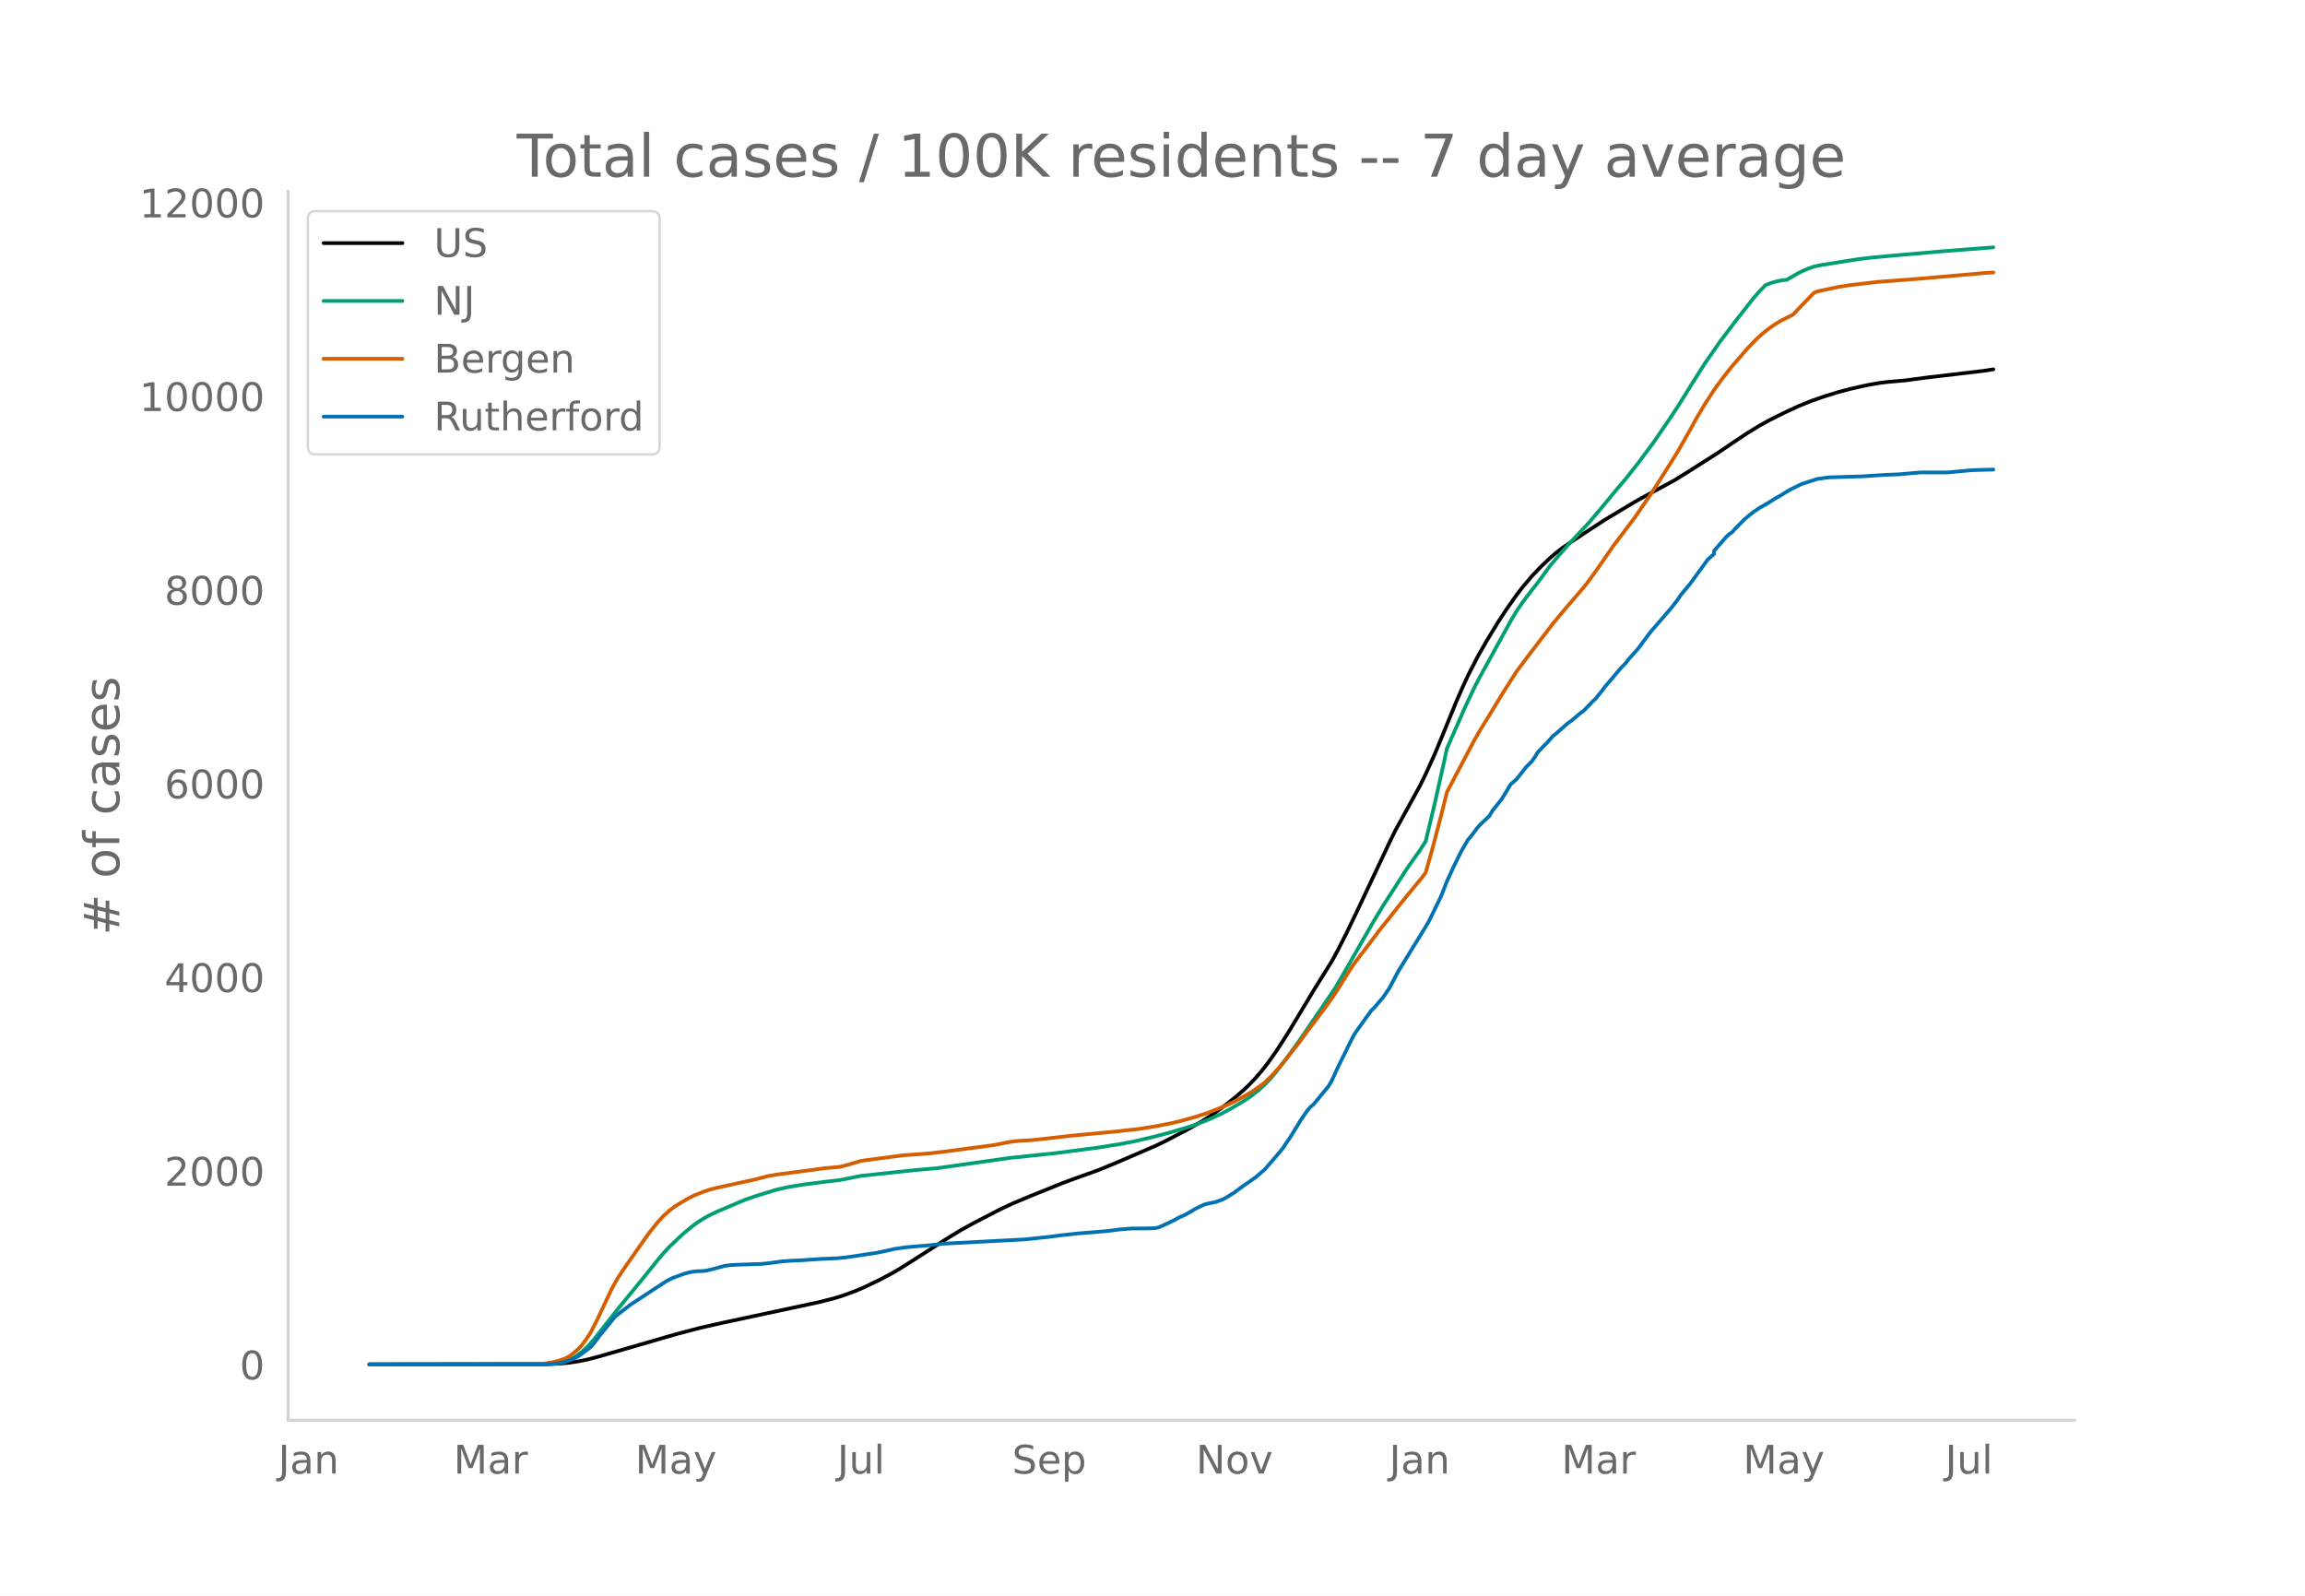
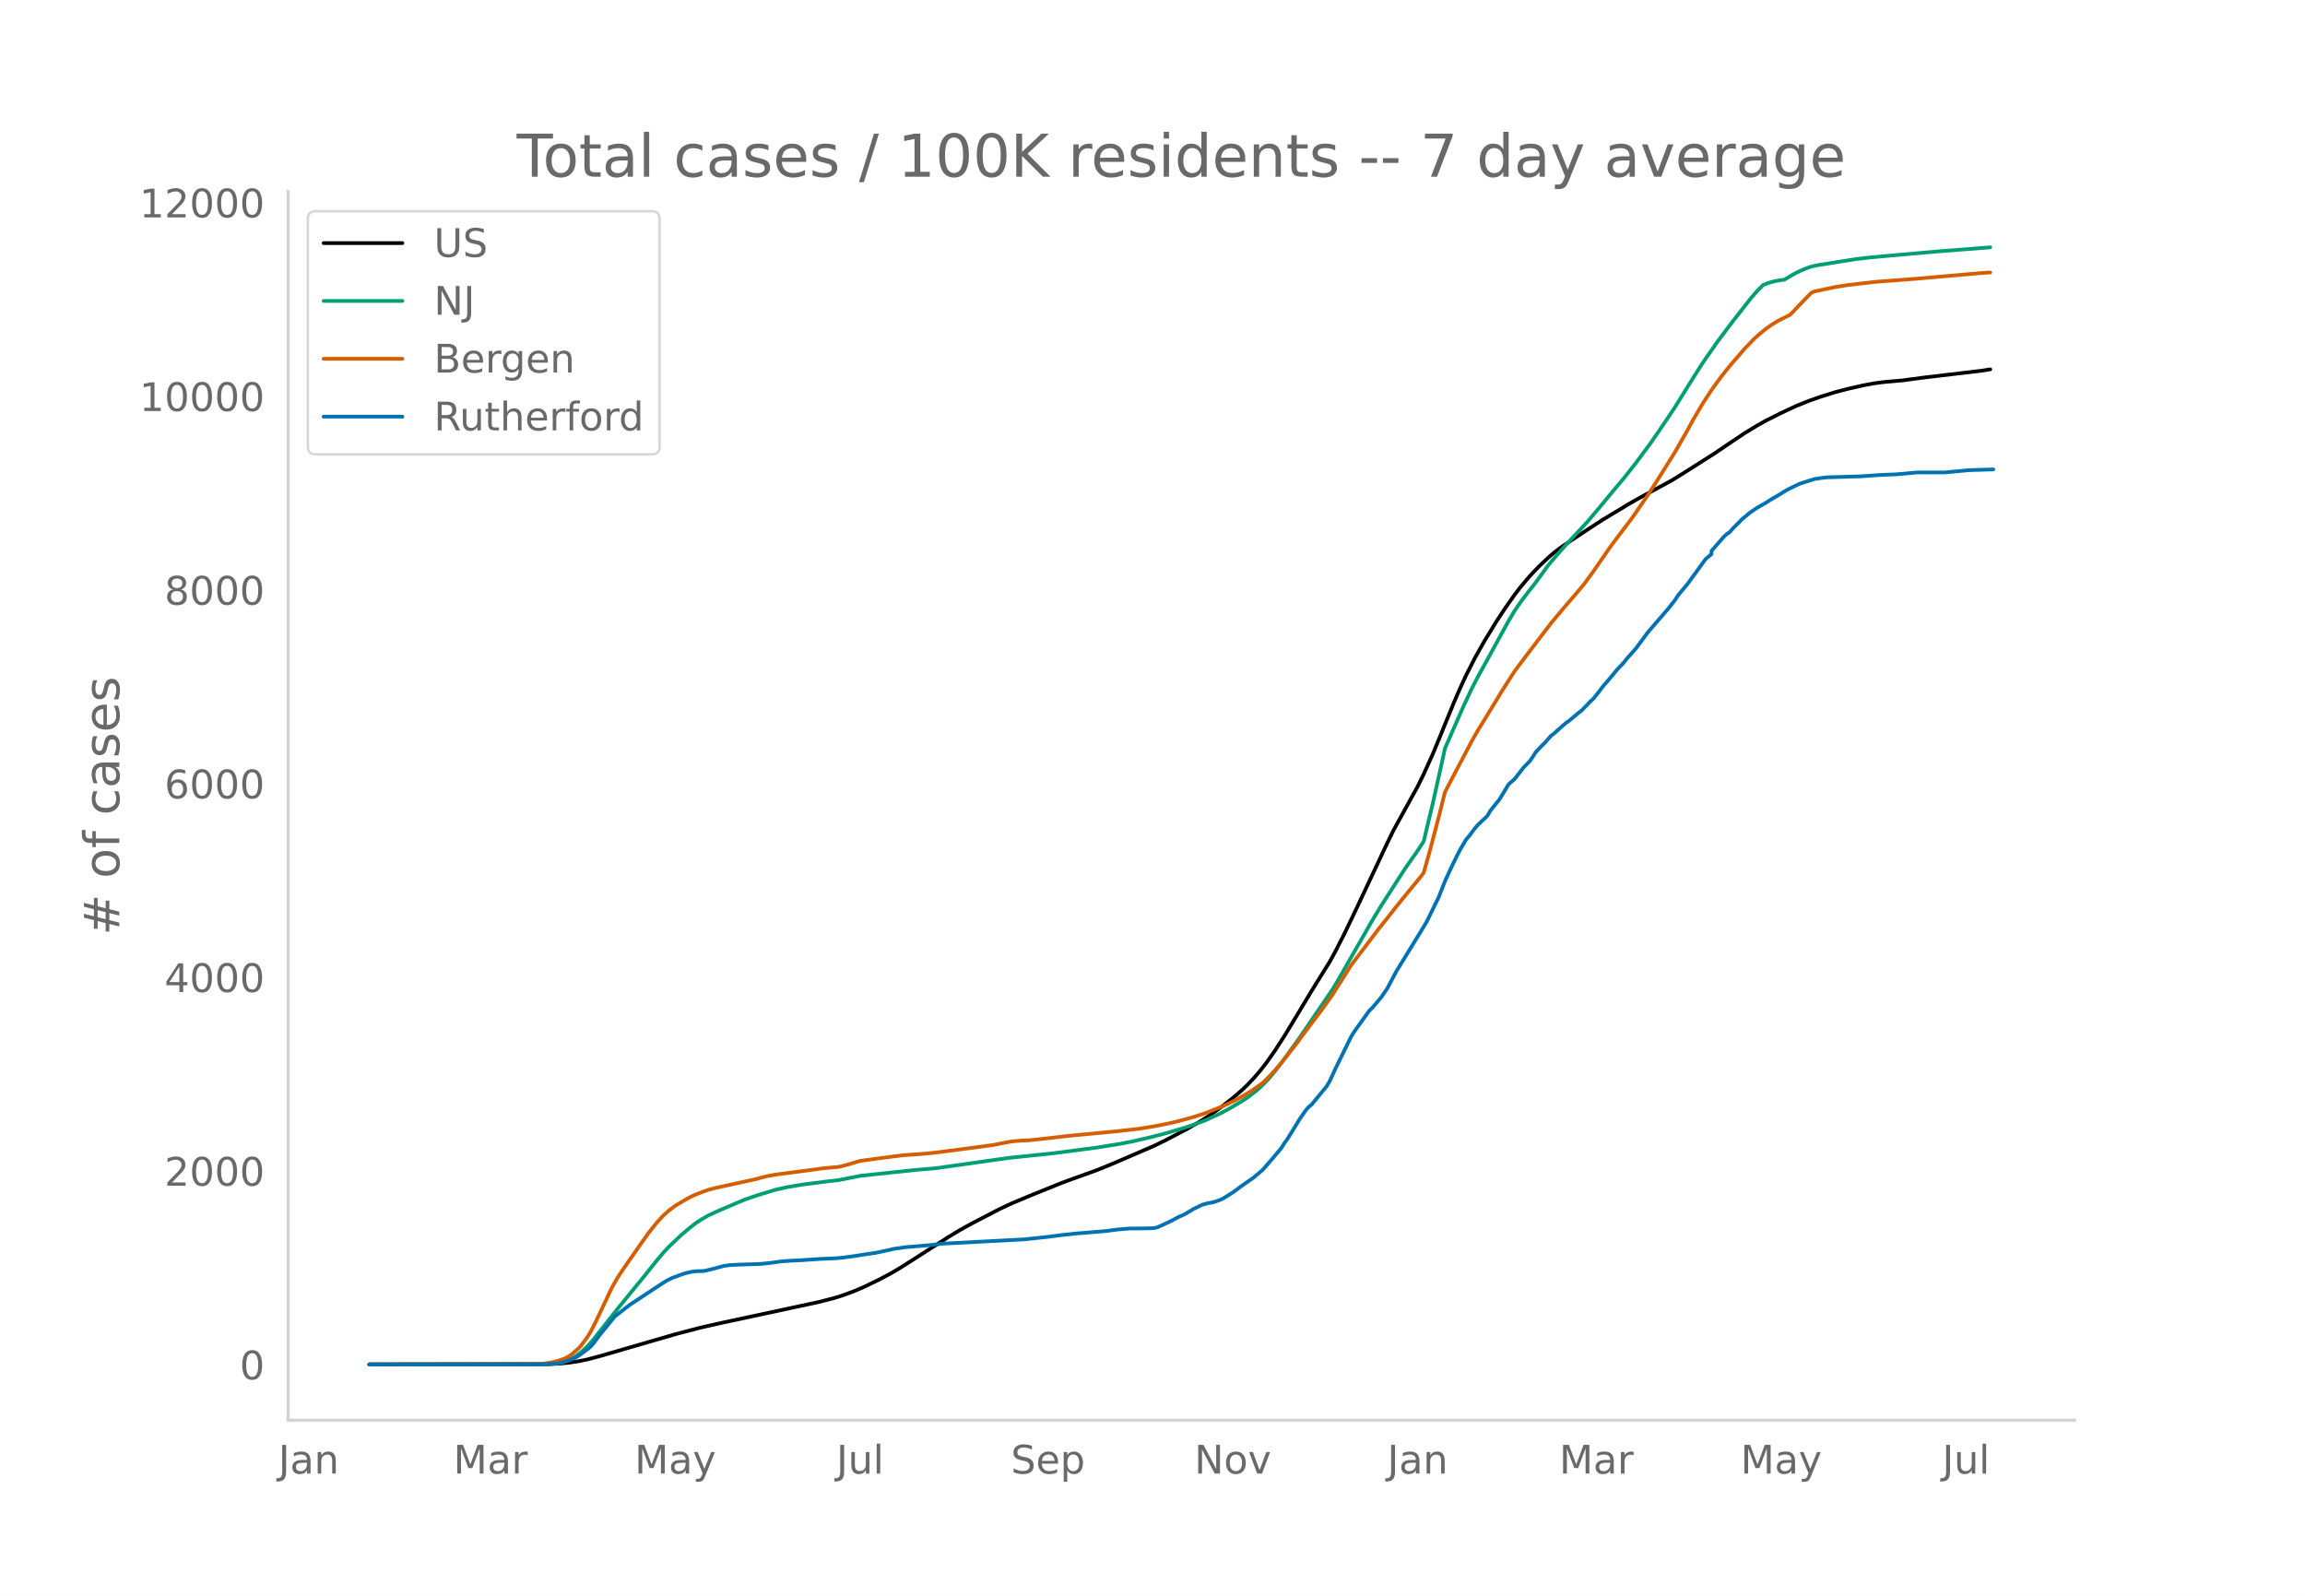
<svg xmlns="http://www.w3.org/2000/svg" xmlns:xlink="http://www.w3.org/1999/xlink" height="864" viewBox="0 0 936 648" width="1248">
  <defs>
    <style>*{stroke-linecap:butt;stroke-linejoin:round}</style>
  </defs>
  <g id="figure_1">
    <path d="M0 648h936V0H0z" style="fill:#fff" id="patch_1" />
    <g id="axes_1">
      <path d="M117 576.72h725.4V77.76H117z" style="fill:none" id="patch_2" />
-       <path clip-path="url(#pe99857f2a7)" d="m149.973 554.04 72.725-.095 4.93-.237 3.698-.373 3.698-.564 3.698-.754 4.93-1.308 30.816-8.922 9.86-2.588 8.63-1.96 28.35-6.064L332.4 528.8l6.163-1.557 3.698-1.132 4.93-1.808 3.699-1.576 6.163-2.96 4.93-2.6 3.698-2.161 4.93-3.12 14.792-9.474 4.93-2.985 4.931-2.711 11.094-5.754 4.93-2.303 7.396-3.09 12.326-4.983 4.93-1.834 9.862-3.528 6.163-2.506 17.257-7.42 4.93-2.41 8.629-4.52 4.93-2.847 3.698-2.336 4.93-3.473 4.93-3.85 3.699-3.184 2.465-2.364 2.465-2.613 2.466-2.869 2.465-3.141 3.698-5.239 3.698-5.714 4.93-8.11 6.163-10.253 7.396-11.876 2.465-4.507 3.698-7.272 4.93-10.278 12.327-26.161 2.465-5.037 9.861-17.88 2.465-5.018 3.698-8.14 2.465-5.957 6.164-15.063 2.465-5.667 2.465-5.328 3.698-7.233 3.698-6.534 4.93-8.073 3.698-5.592 3.698-5.236 2.465-3.202 3.698-4.374 3.698-3.876 3.698-3.517 2.465-2.12 2.465-1.903 3.698-2.518 7.396-4.9 6.163-4 11.094-6.671 3.698-2.11 13.559-7.338 4.93-3.06 12.326-7.812 6.163-4.176 6.164-4.116 4.93-2.992 3.698-2.068 6.163-3.091 6.163-2.859 4.93-1.985 4.931-1.734 6.163-1.918 4.93-1.282 6.164-1.402 4.93-.903 3.698-.476 7.396-.648 8.629-1.154 23.42-2.756 3.697-.596h0" style="fill:none;stroke:#000;stroke-linecap:round;stroke-width:1.5" id="line2d_1" />
-       <path clip-path="url(#pe99857f2a7)" d="m149.973 554.04 70.26-.071 3.697-.178 2.465-.284 2.466-.466 2.465-.89 2.465-1.345 2.465-1.822 2.466-2.312 2.465-2.788 3.698-4.698 6.163-7.822 11.094-13.545 4.93-6.156 2.465-2.916 2.466-2.648 4.93-4.652 3.698-3.127 2.465-1.85 2.466-1.59 2.465-1.38 3.698-1.72 7.395-3.148 3.698-1.56 4.93-1.667 7.397-2.275 4.93-1.088 6.163-1.026 8.629-1.116 6.163-.715 8.628-1.711 22.187-2.368 8.629-.743 29.583-4.17 18.489-1.921 17.257-2.26 9.86-1.585 4.931-.965 7.396-1.715 6.163-1.6 7.396-2.174 3.698-1.224 4.93-1.855 6.163-2.81 3.698-2.013 4.93-2.924 2.466-1.616 3.698-2.867 2.465-2.267 2.465-2.579 2.466-2.962 3.698-4.807 6.163-8.597 13.559-19.844 2.465-4.15 13.559-23.647 3.698-6.069 9.86-15.313 4.931-6.964 2.465-3.823 3.698-15.436 3.698-16.51 1.233-5.74 7.395-16.815 3.698-7.858 2.466-4.742 3.697-6.662 8.629-15.703 2.465-4.121 2.465-3.61 3.698-4.85 2.465-3.11 4.931-6.757 3.698-4.381 3.698-4.178 8.628-9.227 4.93-5.847 6.164-7.444 3.698-4.365 4.93-6.228 6.163-8.293 6.163-9 3.698-5.551 6.163-9.912 4.93-7.78 6.164-8.848 6.163-8.16 7.396-9.43 2.465-2.835 2.465-2.5 2.466-.947 2.465-.668 2.465-.406 1.233-.134 3.698-2.182 2.465-1.28 2.465-1.052 2.465-.864 2.466-.516 11.093-1.78 4.93-.76 4.931-.568 6.163-.583 22.188-1.95 20.954-1.619h0" style="fill:none;stroke:#009e73;stroke-linecap:round;stroke-width:1.5" id="line2d_2" />
-       <path clip-path="url(#pe99857f2a7)" d="m149.973 554.04 67.794-.104 2.465-.12 3.698-.566 2.465-.586 2.466-.785 1.232-.548 1.233-.7 1.233-.89 2.465-2.16 1.232-1.331 2.466-3.355 1.232-2.025 2.466-4.785 6.163-13.07 2.465-4.337 2.465-3.69 7.396-10.575 2.465-3.476 3.698-4.649 2.465-2.662 2.466-2.203 2.465-1.824 4.93-2.919 2.466-1.249 3.698-1.478 2.465-.83 2.465-.663 4.93-1.08 11.094-2.417 4.93-1.3 3.699-.677 12.326-1.616 7.396-1 6.163-.547 3.698-.954 4.93-1.468 7.396-.997 9.86-1.291 4.931-.327 6.163-.492 4.93-.587 12.327-1.613 8.629-1.162 4.93-.993 2.465-.435 3.698-.324 3.698-.173 7.396-.799 8.628-1.002 19.722-1.867 8.629-.986 6.163-.987 6.163-1.207 3.698-.88 6.163-1.684 4.93-1.607 6.163-2.434 2.466-1.103 3.698-1.8 2.465-1.346 3.698-2.195 3.698-2.589 1.232-.972 2.465-2.393 2.466-2.656 2.465-2.886 6.163-7.805 3.698-5.006 7.396-9.82 3.698-5.231 7.395-11.72 4.93-6.486 3.699-4.873 2.465-3.286 3.698-4.594 3.698-4.71 3.698-4.554 6.163-7.52 1.232-1.639 2.466-8.735 3.697-14.03 2.466-9.895 2.465-4.735 8.628-16.33 2.466-4.3 3.697-5.967 6.164-10.117 4.93-7.692 4.93-6.57 9.862-12.897 2.465-2.958 3.698-4.396 4.93-5.713 2.465-2.968 3.698-5.058 7.396-10.654 2.465-3.234 6.163-8.154 6.164-8.984 3.697-5.741 7.396-11.772 4.93-8.643 2.466-4.52 3.698-6.266 3.698-5.68 3.698-5.087 3.697-4.653 6.164-7.122 3.697-3.821 2.466-2.228 2.465-1.977 2.465-1.72 2.466-1.501 4.93-2.468 2.465-2.615 4.93-5.116 1.233-1.22 1.233-.492 8.628-1.834 4.93-.764 11.095-1.286 17.256-1.317 25.885-2.26 3.698-.235h0" style="fill:none;stroke:#d55e00;stroke-linecap:round;stroke-width:1.5" id="line2d_3" />
-       <path clip-path="url(#pe99857f2a7)" d="m149.973 554.04 71.492-.061 4.93-.307 2.466-.46 2.465-.83 2.465-1.073 1.233-.706 3.698-2.701 1.232-1.013 1.233-1.411 2.465-3.315 6.163-7.55 2.466-1.933 3.698-2.854 11.093-7.305 3.698-2.393 2.465-1.228 4.93-1.78 2.466-.614 2.465-.307 2.466-.061 1.232-.154 3.698-.92 3.698-1.013 2.465-.338 3.698-.184 8.628-.276 3.698-.368 4.93-.675 3.699-.277 3.698-.153 8.628-.583 6.163-.246 3.698-.368 3.698-.522 4.93-.767 3.698-.522 6.163-1.32 1.233-.306 4.93-.706 9.861-.829 4.93-.583 33.282-1.75 9.86-1.043 4.931-.644 6.163-.675 12.327-1.013 4.93-.645 4.93-.398 4.931-.031 3.698-.062 1.233-.092 1.232-.245 2.466-1.105 3.697-1.75 2.466-1.35 2.465-1.074 2.465-1.442 1.233-.768 3.698-1.78 2.465-.644 1.233-.184 1.232-.307 2.465-.89 1.233-.614 3.698-2.302 3.698-2.731 4.93-3.437 3.698-3.192 3.698-4.266 3.698-4.389 1.233-1.964 1.232-1.688 2.465-3.959 2.466-4.05 2.465-3.56 1.233-1.443 1.232-1.013 6.163-7.458 1.233-2.087 2.465-5.37 6.163-12.522 1.233-2.025 6.163-8.594 1.233-1.196 3.698-4.328 2.465-3.621 3.698-6.967 9.86-16.02 2.466-4.082 4.93-10.097 2.466-6.26 2.465-5.371 2.465-5.064 1.233-2.394 2.465-4.174 1.233-1.411 2.465-3.284 1.233-1.381 3.697-3.499 1.233-2.117 2.465-3.07 1.233-1.534 2.465-4.02 1.233-2.087 2.465-2.149 3.698-4.726 2.465-2.516 1.233-1.75 1.232-1.964 2.466-2.578 1.232-1.197 2.466-2.823 1.232-.92 3.698-3.315 1.233-1.044 1.232-.828 3.698-3.13 1.233-.89 2.465-2.517 1.233-1.32 1.232-1.105 2.466-3.1 1.232-1.657 2.465-2.854 3.698-4.42 2.466-2.577 1.232-1.596 3.698-4.143 4.93-6.63 8.629-10.004 2.465-3.192 1.233-1.872 3.698-4.42 7.395-10.158 2.466-2.117v-1.29l4.93-5.646 1.233-1.167 1.232-.798 1.233-1.442 2.465-2.455 1.233-1.29 2.465-2.025 1.233-.982 2.465-1.657 3.698-2.118 2.465-1.565 2.466-1.412 3.697-2.27 4.93-2.394 6.164-1.965 2.465-.368 2.466-.307 13.558-.399 8.629-.583 6.163-.245 8.628-.768h11.094l9.86-.92 8.63-.246h0" style="fill:none;stroke:#0072b2;stroke-linecap:round;stroke-width:1.5" id="line2d_4" />
+       <path clip-path="url(#pa8ec6684cc)" d="m149.973 554.04 72.589-.095 4.921-.237 3.691-.373 3.691-.564 3.691-.754 4.921-1.308 30.759-8.922 9.842-2.588 8.613-1.96 28.297-6.064 11.073-2.375 6.152-1.557 3.69-1.132 4.922-1.808 3.69-1.576 6.152-2.96 4.922-2.6 3.69-2.161 4.922-3.12 14.764-9.474 4.921-2.985 4.922-2.711 11.072-5.754 4.922-2.303 7.382-3.09 12.303-4.983 4.921-1.834 9.843-3.528 6.152-2.506 17.224-7.42 4.921-2.41 8.613-4.52 4.921-2.847 3.69-2.336 4.922-3.473 4.922-3.85 3.69-3.184 2.461-2.364 2.46-2.613 2.461-2.869 2.461-3.141 3.691-5.239 3.691-5.714 4.921-8.11 6.152-10.253 7.382-11.876 2.46-4.507 3.692-7.272 4.92-10.278 12.304-26.161 2.46-5.037 9.843-17.88 2.461-5.018 3.691-8.14 2.46-5.957 6.152-15.063 2.461-5.667 2.46-5.328 3.692-7.233 3.69-6.534 4.922-8.073 3.69-5.592 3.692-5.236 2.46-3.202 3.691-4.374 3.691-3.876 3.691-3.517 2.461-2.12 2.46-1.903 3.692-2.518 7.382-4.9 6.151-4 11.073-6.671 3.691-2.11 13.534-7.338 4.921-3.06 12.303-7.812 6.152-4.176 6.152-4.116 4.92-2.992 3.692-2.068 6.151-3.091 6.152-2.859 4.921-1.985 4.922-1.734 6.151-1.918 4.922-1.282 6.151-1.402 4.922-.903 3.69-.476 7.383-.648 8.612-1.154 23.376-2.756 3.69-.596h0" style="fill:none;stroke:#000;stroke-linecap:round;stroke-width:1.5" id="line2d_1" />
+       <path clip-path="url(#pa8ec6684cc)" d="m149.973 554.04 70.128-.071 3.691-.178 2.46-.284 2.462-.466 2.46-.89 2.46-1.345 2.462-1.822 2.46-2.312 2.46-2.788 3.692-4.698 6.151-7.822 11.073-13.545 4.922-6.156 2.46-2.916 2.461-2.648 4.921-4.652 3.691-3.127 2.46-1.85 2.462-1.59 2.46-1.38 3.691-1.72 7.382-3.148 3.691-1.56 4.921-1.667 7.382-2.275 4.922-1.088 6.151-1.026 8.613-1.116 6.151-.715 8.612-1.711 22.146-2.368 8.613-.743 29.527-4.17 18.455-1.921 17.225-2.26 9.842-1.585 4.922-.965 7.382-1.715 6.151-1.6 7.382-2.174 3.691-1.224 4.922-1.855 6.151-2.81 3.691-2.013 4.922-2.924 2.46-1.616 3.691-2.867 2.46-2.267 2.461-2.579 2.461-2.962 3.691-4.807 6.152-8.597 13.533-19.844 2.46-4.15 13.535-23.647 3.69-6.069 9.843-15.313 4.921-6.964 2.461-3.823 3.691-15.436 3.691-16.51 1.23-5.74 7.382-16.815 3.691-7.858 2.46-4.742 3.692-6.662 8.612-15.703 2.46-4.121 2.461-3.61 3.691-4.85 2.461-3.11 4.921-6.757 3.691-4.381 3.691-4.178 8.613-9.227 4.92-5.847 6.153-7.444 3.69-4.365 4.922-6.228 6.151-8.293 6.152-9 3.691-5.551 6.152-9.912 4.921-7.78 6.152-8.848 6.151-8.16 7.382-9.43 2.46-2.835 2.462-2.5 2.46-.947 2.46-.668 2.461-.406 1.23-.134 3.692-2.182 2.46-1.28 2.461-1.052 2.46-.864 2.461-.516 11.073-1.78 4.922-.76 4.92-.568 6.153-.583 22.145-1.95 20.916-1.619h0" style="fill:none;stroke:#009e73;stroke-linecap:round;stroke-width:1.5" id="line2d_2" />
+       <path clip-path="url(#pa8ec6684cc)" d="m149.973 554.04 67.668-.104 2.46-.12 3.691-.566 2.46-.586 2.462-.785 1.23-.548 1.23-.7 1.23-.89 2.461-2.16 1.23-1.331 2.461-3.355 1.23-2.025 2.461-4.785 6.152-13.07 2.46-4.337 2.461-3.69 7.382-10.575 2.46-3.476 3.692-4.649 2.46-2.662 2.461-2.203 2.46-1.824 4.922-2.919 2.46-1.249 3.692-1.478 2.46-.83 2.46-.663 4.922-1.08 11.073-2.417 4.921-1.3 3.691-.677 12.304-1.616 7.382-1 6.151-.547 3.691-.954 4.921-1.468 7.382-.997 9.843-1.291 4.921-.327 6.152-.492 4.921-.587 12.304-1.613 8.612-1.162 4.921-.993 2.46-.435 3.692-.324 3.69-.173 7.383-.799 8.612-1.002 19.685-1.867 8.612-.986 6.152-.987 6.152-1.207 3.69-.88 6.152-1.684 4.922-1.607 6.151-2.434 2.46-1.103 3.692-1.8 2.46-1.346 3.691-2.195 3.691-2.589 1.23-.972 2.461-2.393 2.461-2.656 2.46-2.886 6.152-7.805 3.691-5.006 7.382-9.82 3.691-5.231 7.382-11.72 4.922-6.486 3.69-4.873 2.461-3.286 3.691-4.594 3.691-4.71 3.691-4.554 6.152-7.52 1.23-1.639 2.46-8.735 3.692-14.03 2.46-9.895 2.461-4.735 8.612-16.33 2.46-4.3 3.692-5.967 6.152-10.117 4.92-7.692 4.922-6.57 9.843-12.897 2.46-2.958 3.691-4.396 4.922-5.713 2.46-2.968 3.691-5.058 7.382-10.654 2.46-3.234 6.153-8.154 6.151-8.984 3.691-5.741 7.382-11.772 4.921-8.643 2.461-4.52 3.691-6.266 3.691-5.68 3.691-5.087 3.69-4.653 6.153-7.122 3.69-3.821 2.461-2.228 2.46-1.977 2.462-1.72 2.46-1.501 4.921-2.468 2.461-2.615 4.921-5.116 1.23-1.22 1.231-.492 8.612-1.834 4.922-.764 11.073-1.286 17.224-1.317 25.837-2.26 3.69-.235h0" style="fill:none;stroke:#d55e00;stroke-linecap:round;stroke-width:1.5" id="line2d_3" />
+       <path clip-path="url(#pa8ec6684cc)" d="m149.973 554.04 71.359-.061 4.92-.307 2.462-.46 2.46-.83 2.46-1.073 1.231-.706 3.691-2.701 1.23-1.013 1.23-1.411 2.461-3.315 6.152-7.55 2.46-1.933 3.692-2.854 11.073-7.305 3.69-2.393 2.461-1.228 4.922-1.78 2.46-.614 2.46-.307 2.462-.061 1.23-.154 3.69-.92 3.692-1.013 2.46-.338 3.691-.184 8.613-.276 3.69-.368 4.922-.675 3.691-.277 3.691-.153 8.612-.583 6.152-.246 3.69-.368 3.692-.522 4.921-.767 3.691-.522 6.152-1.32 1.23-.306 4.921-.706 9.843-.829 4.921-.583 33.22-1.75 9.842-1.043 4.921-.644 6.152-.675 12.303-1.013 4.921-.645 4.921-.398 4.922-.031 3.69-.062 1.231-.092 1.23-.245 2.461-1.105 3.691-1.75 2.46-1.35 2.461-1.074 2.461-1.442 1.23-.768 3.691-1.78 2.46-.644 1.231-.184 1.23-.307 2.461-.89 1.23-.614 3.692-2.302 3.69-2.731 4.922-3.437 3.69-3.192 3.692-4.266 3.69-4.389 1.231-1.964 1.23-1.688 2.461-3.959 2.46-4.05 2.461-3.56 1.23-1.443 1.231-1.013 6.152-7.458 1.23-2.087 2.46-5.37 6.152-12.522 1.23-2.025 6.152-8.594 1.23-1.196 3.691-4.328 2.461-3.621 3.691-6.967 9.843-16.02 2.46-4.082 4.922-10.097 2.46-6.26 2.461-5.371 2.46-5.064 1.231-2.394 2.46-4.174 1.23-1.411 2.462-3.284 1.23-1.381 3.69-3.499 1.231-2.117 2.46-3.07 1.231-1.534 2.46-4.02 1.231-2.087 2.46-2.149 3.692-4.726 2.46-2.516 1.23-1.75 1.231-1.964 2.46-2.578 1.231-1.197 2.46-2.823 1.231-.92 3.691-3.315 1.23-1.044 1.23-.828 3.692-3.13 1.23-.89 2.46-2.517 1.231-1.32 1.23-1.105 2.46-3.1 1.231-1.657 2.46-2.854 3.692-4.42 2.46-2.577 1.23-1.596 3.692-4.143 4.921-6.63 8.612-10.004 2.461-3.192 1.23-1.872 3.691-4.42 7.382-10.158 2.461-2.117v-1.29l4.921-5.646 1.23-1.167 1.23-.798 1.231-1.442 2.46-2.455 1.231-1.29 2.46-2.025 1.231-.982 2.46-1.657 3.692-2.118 2.46-1.565 2.461-1.412 3.691-2.27 4.921-2.394 6.152-1.965 2.46-.368 2.461-.307 13.534-.399 8.612-.583 6.152-.245 8.612-.768h11.073l9.843-.92 9.842-.307h0" style="fill:none;stroke:#0072b2;stroke-linecap:round;stroke-width:1.5" id="line2d_4" />
      <path d="M117 576.72V77.76" style="fill:none;stroke:#d3d3d3;stroke-linecap:square;stroke-linejoin:miter;stroke-width:1.25" id="patch_3" />
      <path d="M117 576.72h725.4" style="fill:none;stroke:#d3d3d3;stroke-linecap:square;stroke-linejoin:miter;stroke-width:1.25" id="patch_4" />
      <g id="matplotlib.axis_1">
        <g id="xtick_1">
-           <g style="fill:#696969" transform="matrix(.16 0 0 -.16 112.988 598.378)" id="text_1">
+           <g style="fill:#696969" transform="matrix(.16 0 0 -.16 113.034 598.378)" id="text_1">
            <defs>
              <path d="M9.813 72.906h9.859V5.078q0-13.187-5-19.14-5-5.954-16.094-5.954h-3.75v8.297h3.078q6.531 0 9.219 3.672Q9.813-4.39 9.813 5.078z" id="DejaVuSans-74" />
              <path d="M34.281 27.484q-10.89 0-15.093-2.484-4.204-2.484-4.204-8.5 0-4.781 3.157-7.594 3.156-2.797 8.562-2.797 7.485 0 12 5.297 4.516 5.297 4.516 14.078v2zm17.922 3.72V0H43.22v8.297Q40.14 3.328 35.547.953q-4.594-2.375-11.234-2.375-8.391 0-13.36 4.719Q6 8.016 6 15.922q0 9.219 6.172 13.906 6.187 4.688 18.437 4.688h12.61v.89q0 6.203-4.078 9.594-4.078 3.39-11.453 3.39-4.688 0-9.141-1.124-4.438-1.125-8.531-3.375v8.312q4.921 1.906 9.562 2.844 4.64.953 9.031.953 11.875 0 17.735-6.156 5.86-6.14 5.86-18.64z" id="DejaVuSans-97" />
              <path d="M54.89 33.016V0h-8.984v32.719q0 7.765-3.031 11.61-3.031 3.858-9.078 3.858-7.281 0-11.484-4.64-4.204-4.625-4.204-12.64V0H9.08v54.688h9.03v-8.5q3.235 4.937 7.594 7.374Q30.078 56 35.797 56q9.422 0 14.25-5.828 4.844-5.828 4.844-17.156z" id="DejaVuSans-110" />
            </defs>
            <use xlink:href="#DejaVuSans-74" />
            <use x="29.492" xlink:href="#DejaVuSans-97" />
            <use x="90.771" xlink:href="#DejaVuSans-110" />
          </g>
        </g>
        <g id="xtick_2">
-           <g style="fill:#696969" transform="matrix(.16 0 0 -.16 184.184 598.378)" id="text_2">
+           <g style="fill:#696969" transform="matrix(.16 0 0 -.16 184.092 598.378)" id="text_2">
            <defs>
              <path d="M9.813 72.906h14.703l18.593-49.61 18.703 49.61h14.704V0H66.89v64.016l-18.797-50h-9.907l-18.796 50V0H9.813z" id="DejaVuSans-77" />
              <path d="M41.11 46.297q-1.516.875-3.297 1.281Q36.03 48 33.89 48q-7.625 0-11.703-4.953-4.079-4.953-4.079-14.234V0H9.08v54.688h9.03v-8.5q2.844 4.984 7.375 7.39Q30.031 56 36.531 56q.922 0 2.047-.125 1.125-.11 2.484-.36z" id="DejaVuSans-114" />
            </defs>
            <use xlink:href="#DejaVuSans-77" />
            <use x="86.279" xlink:href="#DejaVuSans-97" />
            <use x="147.559" xlink:href="#DejaVuSans-114" />
          </g>
        </g>
        <g id="xtick_3">
-           <g style="fill:#696969" transform="matrix(.16 0 0 -.16 257.928 598.378)" id="text_3">
+           <g style="fill:#696969" transform="matrix(.16 0 0 -.16 257.696 598.378)" id="text_3">
            <defs>
              <path d="M32.172-5.078q-3.797-9.766-7.422-12.735-3.61-2.984-9.656-2.984H7.906v7.516h5.282q3.703 0 5.75 1.765Q21-9.766 23.483-3.219l1.61 4.094-22.11 53.813H12.5l17.094-42.766 17.093 42.766h9.516z" id="DejaVuSans-121" />
            </defs>
            <use xlink:href="#DejaVuSans-77" />
            <use x="86.279" xlink:href="#DejaVuSans-97" />
            <use x="147.559" xlink:href="#DejaVuSans-121" />
          </g>
        </g>
        <g id="xtick_4">
-           <g style="fill:#696969" transform="matrix(.16 0 0 -.16 340.006 598.378)" id="text_4">
+           <g style="fill:#696969" transform="matrix(.16 0 0 -.16 339.633 598.378)" id="text_4">
            <defs>
              <path d="M8.5 21.578v33.11h8.984V21.922q0-7.766 3.016-11.656 3.031-3.875 9.094-3.875 7.265 0 11.484 4.64 4.234 4.64 4.234 12.656v31h8.985V0h-8.984v8.406Q42.047 3.422 37.718 1q-4.313-2.422-10.032-2.422-9.421 0-14.312 5.86Q8.5 10.296 8.5 21.578zM31.11 56z" id="DejaVuSans-117" />
              <path d="M9.422 75.984h8.984V0H9.422z" id="DejaVuSans-108" />
            </defs>
            <use xlink:href="#DejaVuSans-74" />
            <use x="29.492" xlink:href="#DejaVuSans-117" />
            <use x="92.871" xlink:href="#DejaVuSans-108" />
          </g>
        </g>
        <g id="xtick_5">
-           <g style="fill:#696969" transform="matrix(.16 0 0 -.16 411 598.378)" id="text_5">
+           <g style="fill:#696969" transform="matrix(.16 0 0 -.16 410.486 598.378)" id="text_5">
            <defs>
              <path d="M53.516 70.516V60.89q-5.61 2.687-10.594 4-4.984 1.328-9.625 1.328-8.047 0-12.422-3.125t-4.375-8.89q0-4.845 2.906-7.313 2.907-2.453 11.016-3.97l5.953-1.218q11.031-2.11 16.281-7.406 5.25-5.297 5.25-14.172 0-10.61-7.11-16.078-7.093-5.469-20.812-5.469-5.172 0-11.015 1.172Q13.14.922 6.89 3.219v10.156q6-3.36 11.765-5.078 5.766-1.703 11.328-1.703 8.438 0 13.032 3.312 4.593 3.328 4.593 9.485 0 5.359-3.297 8.39-3.296 3.032-10.812 4.547L27.484 33.5q-11.03 2.188-15.968 6.875-4.922 4.688-4.922 13.047 0 9.672 6.812 15.234 6.813 5.563 18.766 5.563 5.14 0 10.453-.938 5.328-.922 10.89-2.765z" id="DejaVuSans-83" />
              <path d="M56.203 29.594v-4.39H14.891q.593-9.282 5.593-14.142 5-4.859 13.938-4.859 5.172 0 10.031 1.266 4.86 1.265 9.656 3.812v-8.5Q49.266.734 44.187-.344 39.11-1.422 33.892-1.422q-13.094 0-20.735 7.61-7.64 7.625-7.64 20.625 0 13.421 7.25 21.296Q20.016 56 32.328 56q11.031 0 17.453-7.11 6.422-7.093 6.422-19.296zm-8.984 2.64q-.094 7.36-4.125 11.75-4.032 4.407-10.672 4.407-7.516 0-12.031-4.25-4.516-4.25-5.203-11.97z" id="DejaVuSans-101" />
              <path d="M18.11 8.203v-29H9.077v75.484h9.031v-8.296q2.844 4.875 7.157 7.234Q29.594 56 35.594 56q9.968 0 16.187-7.906 6.235-7.907 6.235-20.797T51.78 6.484q-6.218-7.906-16.187-7.906-6 0-10.328 2.375-4.313 2.375-7.157 7.25zm30.578 19.094q0 9.906-4.079 15.547-4.078 5.64-11.203 5.64-7.14 0-11.218-5.64-4.079-5.64-4.079-15.547 0-9.906 4.078-15.547 4.079-5.64 11.22-5.64 7.124 0 11.202 5.64t4.078 15.547z" id="DejaVuSans-112" />
            </defs>
            <use xlink:href="#DejaVuSans-83" />
            <use x="63.477" xlink:href="#DejaVuSans-101" />
            <use x="125" xlink:href="#DejaVuSans-112" />
          </g>
        </g>
        <g id="xtick_6">
-           <g style="fill:#696969" transform="matrix(.16 0 0 -.16 485.656 598.378)" id="text_6">
+           <g style="fill:#696969" transform="matrix(.16 0 0 -.16 485 598.378)" id="text_6">
            <defs>
              <path d="M9.813 72.906h13.28l32.329-60.984v60.984h9.562V0h-13.28L19.39 60.984V0H9.813z" id="DejaVuSans-78" />
              <path d="M30.61 48.39q-7.22 0-11.422-5.64-4.204-5.64-4.204-15.453 0-9.813 4.172-15.453 4.188-5.64 11.453-5.64 7.188 0 11.375 5.655 4.203 5.672 4.203 15.438 0 9.719-4.203 15.406-4.187 5.688-11.375 5.688zm0 7.61q11.718 0 18.406-7.625 6.703-7.61 6.703-21.078 0-13.422-6.703-21.078-6.688-7.64-18.407-7.64-11.765 0-18.437 7.64-6.656 7.656-6.656 21.078 0 13.469 6.656 21.078Q18.844 56 30.609 56z" id="DejaVuSans-111" />
              <path d="M2.984 54.688H12.5L29.594 8.797l17.093 45.89h9.516L35.687 0H23.485z" id="DejaVuSans-118" />
            </defs>
            <use xlink:href="#DejaVuSans-78" />
            <use x="74.805" xlink:href="#DejaVuSans-111" />
            <use x="135.986" xlink:href="#DejaVuSans-118" />
          </g>
        </g>
        <g id="xtick_7">
-           <g style="fill:#696969" transform="matrix(.16 0 0 -.16 564.129 598.378)" id="text_7">
+           <g style="fill:#696969" transform="matrix(.16 0 0 -.16 563.333 598.378)" id="text_7">
            <use xlink:href="#DejaVuSans-74" />
            <use x="29.492" xlink:href="#DejaVuSans-97" />
            <use x="90.771" xlink:href="#DejaVuSans-110" />
          </g>
        </g>
        <g id="xtick_8">
-           <g style="fill:#696969" transform="matrix(.16 0 0 -.16 634.092 598.378)" id="text_8">
+           <g style="fill:#696969" transform="matrix(.16 0 0 -.16 633.16 598.378)" id="text_8">
            <use xlink:href="#DejaVuSans-77" />
            <use x="86.279" xlink:href="#DejaVuSans-97" />
            <use x="147.559" xlink:href="#DejaVuSans-114" />
          </g>
        </g>
        <g id="xtick_9">
-           <g style="fill:#696969" transform="matrix(.16 0 0 -.16 707.836 598.378)" id="text_9">
+           <g style="fill:#696969" transform="matrix(.16 0 0 -.16 706.764 598.378)" id="text_9">
            <use xlink:href="#DejaVuSans-77" />
            <use x="86.279" xlink:href="#DejaVuSans-97" />
            <use x="147.559" xlink:href="#DejaVuSans-121" />
          </g>
        </g>
        <g id="xtick_10">
-           <g style="fill:#696969" transform="matrix(.16 0 0 -.16 789.914 598.378)" id="text_10">
+           <g style="fill:#696969" transform="matrix(.16 0 0 -.16 788.702 598.378)" id="text_10">
            <use xlink:href="#DejaVuSans-74" />
            <use x="29.492" xlink:href="#DejaVuSans-117" />
            <use x="92.871" xlink:href="#DejaVuSans-108" />
          </g>
        </g>
      </g>
      <g id="matplotlib.axis_2">
        <g id="ytick_1">
          <g style="fill:#696969" transform="matrix(.16 0 0 -.16 97.32 560.119)" id="text_11">
            <defs>
              <path d="M31.781 66.406q-7.61 0-11.453-7.5Q16.5 51.422 16.5 36.375q0-14.984 3.828-22.484 3.844-7.5 11.453-7.5 7.672 0 11.5 7.5 3.844 7.5 3.844 22.484 0 15.047-3.844 22.531-3.828 7.5-11.5 7.5zm0 7.813q12.266 0 18.735-9.703 6.468-9.688 6.468-28.141 0-18.406-6.468-28.11-6.47-9.687-18.735-9.687-12.25 0-18.718 9.688-6.47 9.703-6.47 28.109 0 18.453 6.47 28.14Q19.53 74.22 31.78 74.22z" id="DejaVuSans-48" />
            </defs>
            <use xlink:href="#DejaVuSans-48" />
          </g>
        </g>
        <g id="ytick_2">
          <g style="fill:#696969" transform="matrix(.16 0 0 -.16 66.78 481.478)" id="text_12">
            <defs>
              <path d="M19.188 8.297h34.421V0H7.33v8.297q5.609 5.812 15.296 15.594 9.703 9.797 12.188 12.64 4.734 5.313 6.609 9 1.89 3.688 1.89 7.25 0 5.813-4.078 9.469-4.078 3.672-10.625 3.672-4.64 0-9.797-1.61-5.14-1.609-11-4.89v9.969Q13.767 71.78 18.938 73q5.188 1.219 9.485 1.219 11.328 0 18.062-5.672 6.735-5.656 6.735-15.125 0-4.5-1.688-8.531-1.672-4.016-6.125-9.485-1.218-1.422-7.765-8.187-6.532-6.766-18.453-18.922z" id="DejaVuSans-50" />
            </defs>
            <use xlink:href="#DejaVuSans-50" />
            <use x="63.623" xlink:href="#DejaVuSans-48" />
            <use x="127.246" xlink:href="#DejaVuSans-48" />
            <use x="190.869" xlink:href="#DejaVuSans-48" />
          </g>
        </g>
        <g id="ytick_3">
          <g style="fill:#696969" transform="matrix(.16 0 0 -.16 66.78 402.838)" id="text_13">
            <defs>
              <path d="M37.797 64.313 12.89 25.39h24.906zm-2.594 8.593H47.61V25.391h10.407v-8.203H47.609V0h-9.812v17.188H4.89v9.515z" id="DejaVuSans-52" />
            </defs>
            <use xlink:href="#DejaVuSans-52" />
            <use x="63.623" xlink:href="#DejaVuSans-48" />
            <use x="127.246" xlink:href="#DejaVuSans-48" />
            <use x="190.869" xlink:href="#DejaVuSans-48" />
          </g>
        </g>
        <g id="ytick_4">
          <g style="fill:#696969" transform="matrix(.16 0 0 -.16 66.78 324.197)" id="text_14">
            <defs>
              <path d="M33.016 40.375q-6.641 0-10.532-4.547-3.875-4.531-3.875-12.437 0-7.86 3.875-12.438 3.891-4.562 10.532-4.562 6.64 0 10.515 4.562 3.875 4.578 3.875 12.438 0 7.906-3.875 12.437-3.875 4.547-10.515 4.547zm19.578 30.922v-8.984q-3.719 1.75-7.5 2.671-3.782.938-7.5.938-9.766 0-14.922-6.594-5.14-6.594-5.875-19.922 2.875 4.25 7.219 6.516 4.359 2.266 9.578 2.266 10.984 0 17.36-6.672 6.374-6.657 6.374-18.125 0-11.235-6.64-18.032-6.641-6.78-17.672-6.78-12.657 0-19.344 9.687-6.688 9.703-6.688 28.109 0 17.281 8.204 27.563 8.203 10.28 22.015 10.28 3.719 0 7.5-.734t7.89-2.187z" id="DejaVuSans-54" />
            </defs>
            <use xlink:href="#DejaVuSans-54" />
            <use x="63.623" xlink:href="#DejaVuSans-48" />
            <use x="127.246" xlink:href="#DejaVuSans-48" />
            <use x="190.869" xlink:href="#DejaVuSans-48" />
          </g>
        </g>
        <g id="ytick_5">
          <g style="fill:#696969" transform="matrix(.16 0 0 -.16 66.78 245.557)" id="text_15">
            <defs>
              <path d="M31.781 34.625q-7.031 0-11.062-3.766-4.016-3.765-4.016-10.343 0-6.594 4.016-10.36Q24.75 6.391 31.78 6.391q7.032 0 11.078 3.78 4.063 3.798 4.063 10.345 0 6.578-4.031 10.343-4.016 3.766-11.11 3.766zm-9.86 4.188q-6.343 1.562-9.89 5.906Q8.5 49.079 8.5 55.329q0 8.733 6.219 13.812 6.234 5.078 17.062 5.078 10.89 0 17.094-5.078 6.203-5.079 6.203-13.813 0-6.25-3.547-10.61-3.531-4.343-9.828-5.906 7.125-1.656 11.094-6.5 3.984-4.828 3.984-11.796 0-10.61-6.468-16.282-6.47-5.656-18.532-5.656-12.047 0-18.531 5.656-6.469 5.672-6.469 16.282 0 6.968 4 11.797 4.016 4.843 11.14 6.5zM18.314 54.39q0-5.657 3.53-8.828 3.548-3.172 9.938-3.172 6.36 0 9.938 3.172 3.593 3.171 3.593 8.828 0 5.672-3.593 8.843-3.578 3.172-9.938 3.172-6.39 0-9.937-3.172-3.532-3.172-3.532-8.843z" id="DejaVuSans-56" />
            </defs>
            <use xlink:href="#DejaVuSans-56" />
            <use x="63.623" xlink:href="#DejaVuSans-48" />
            <use x="127.246" xlink:href="#DejaVuSans-48" />
            <use x="190.869" xlink:href="#DejaVuSans-48" />
          </g>
        </g>
        <g id="ytick_6">
          <g style="fill:#696969" transform="matrix(.16 0 0 -.16 56.6 166.916)" id="text_16">
            <defs>
              <path d="M12.406 8.297h16.11v55.625l-17.532-3.516v8.985l17.438 3.515h9.86V8.296H54.39V0H12.406z" id="DejaVuSans-49" />
            </defs>
            <use xlink:href="#DejaVuSans-49" />
            <use x="63.623" xlink:href="#DejaVuSans-48" />
            <use x="127.246" xlink:href="#DejaVuSans-48" />
            <use x="190.869" xlink:href="#DejaVuSans-48" />
            <use x="254.492" xlink:href="#DejaVuSans-48" />
          </g>
        </g>
        <g id="ytick_7">
          <g style="fill:#696969" transform="matrix(.16 0 0 -.16 56.6 88.276)" id="text_17">
            <use xlink:href="#DejaVuSans-49" />
            <use x="63.623" xlink:href="#DejaVuSans-50" />
            <use x="127.246" xlink:href="#DejaVuSans-48" />
            <use x="190.869" xlink:href="#DejaVuSans-48" />
            <use x="254.492" xlink:href="#DejaVuSans-48" />
          </g>
        </g>
        <g style="fill:#696969" transform="matrix(0 -.2 -.2 0 48.44 379.813)" id="text_18">
          <defs>
            <path d="M51.125 44H36.922l-4.11-16.313h14.313zm-7.328 27.781-5.078-20.265h14.265L58.11 71.78h7.813L60.89 51.516h15.234V44h-17.14l-4-16.313h15.53V20.22H53.079L48 0h-7.813l5.032 20.219H30.906L25.875 0h-7.86l5.079 20.219H7.719v7.468h17.187L29 44H13.281v7.516h17.625l4.985 20.265z" id="DejaVuSans-35" />
            <path d="M37.11 75.984V68.5h-8.594q-4.828 0-6.72-1.953-1.874-1.953-1.874-7.031v-4.828h14.797v-6.985H19.922V0H10.89v47.703H2.297v6.984h8.594V58.5q0 9.125 4.25 13.297 4.25 4.187 13.468 4.187z" id="DejaVuSans-102" />
            <path d="M48.781 52.594v-8.407q-3.812 2.11-7.64 3.157-3.828 1.047-7.735 1.047-8.75 0-13.593-5.547-4.829-5.532-4.829-15.547 0-10.016 4.829-15.563 4.843-5.53 13.593-5.53 3.907 0 7.735 1.046 3.828 1.047 7.64 3.156V2.094Q45.016.344 40.984-.531q-4.015-.89-8.562-.89-12.36 0-19.64 7.765-7.266 7.765-7.266 20.953 0 13.375 7.343 21.031Q20.22 56 33.016 56q4.14 0 8.093-.86 3.953-.843 7.672-2.546z" id="DejaVuSans-99" />
            <path d="M44.281 53.078v-8.5q-3.797 1.953-7.906 2.922-4.094.984-8.5.984-6.688 0-10.031-2.047-3.344-2.046-3.344-6.156 0-3.125 2.39-4.906 2.391-1.781 9.626-3.39l3.078-.688q9.562-2.047 13.593-5.781 4.032-3.735 4.032-10.422 0-7.625-6.032-12.078-6.03-4.438-16.578-4.438-4.39 0-9.156.86Q10.688.296 5.422 2v9.281q4.984-2.594 9.812-3.89 4.829-1.282 9.579-1.282 6.343 0 9.75 2.172 3.421 2.172 3.421 6.125 0 3.656-2.468 5.61-2.453 1.953-10.813 3.765l-3.125.735q-8.344 1.75-12.062 5.39-3.704 3.64-3.704 9.985 0 7.718 5.47 11.906Q16.75 56 26.811 56q4.97 0 9.36-.734 4.406-.72 8.11-2.188z" id="DejaVuSans-115" />
          </defs>
          <use xlink:href="#DejaVuSans-35" />
          <use x="83.789" xlink:href="#DejaVuSans-32" />
          <use x="115.576" xlink:href="#DejaVuSans-111" />
          <use x="176.758" xlink:href="#DejaVuSans-102" />
          <use x="211.963" xlink:href="#DejaVuSans-32" />
          <use x="243.75" xlink:href="#DejaVuSans-99" />
          <use x="298.73" xlink:href="#DejaVuSans-97" />
          <use x="360.01" xlink:href="#DejaVuSans-115" />
          <use x="412.109" xlink:href="#DejaVuSans-101" />
          <use x="473.633" xlink:href="#DejaVuSans-115" />
        </g>
      </g>
      <g style="fill:#696969" transform="matrix(.24 0 0 -.24 209.82 71.76)" id="text_19">
        <defs>
          <path d="M-.297 72.906h61.672v-8.312H35.5V0h-9.906v64.594H-.296z" id="DejaVuSans-84" />
          <path d="M18.313 70.219V54.688h18.5v-6.985h-18.5V18.016q0-6.688 1.828-8.594 1.828-1.906 7.453-1.906h9.218V0h-9.218q-10.407 0-14.36 3.875-3.953 3.89-3.953 14.14v29.688H2.687v6.984h6.594V70.22z" id="DejaVuSans-116" />
          <path d="M25.39 72.906h8.297L8.297-9.28H0z" id="DejaVuSans-47" />
          <path d="M9.813 72.906h9.859V42.094L52.39 72.906h12.703L28.906 38.922 67.672 0H54.688L19.672 35.11V0h-9.86z" id="DejaVuSans-75" />
          <path d="M9.422 54.688h8.984V0H9.422zm0 21.296h8.984v-11.39H9.422z" id="DejaVuSans-105" />
          <path d="M45.406 46.39v29.594h8.985V0h-8.985v8.203Q42.578 3.328 38.25.953q-4.313-2.375-10.375-2.375-9.906 0-16.14 7.906-6.22 7.922-6.22 20.813 0 12.89 6.22 20.797Q17.968 56 27.874 56q6.063 0 10.375-2.375 4.328-2.36 7.156-7.234zm-30.61-19.093q0-9.906 4.079-15.547 4.078-5.64 11.203-5.64 7.125 0 11.219 5.64 4.11 5.64 4.11 15.547 0 9.906-4.11 15.547-4.094 5.64-11.219 5.64-7.125 0-11.203-5.64-4.078-5.64-4.078-15.547z" id="DejaVuSans-100" />
          <path d="M4.89 31.39h26.313v-8H4.891z" id="DejaVuSans-45" />
          <path d="M8.203 72.906h46.875v-4.203L28.61 0H18.312L43.22 64.594H8.203z" id="DejaVuSans-55" />
          <path d="M45.406 27.984q0 9.766-4.031 15.125-4.016 5.375-11.297 5.375-7.219 0-11.25-5.375-4.031-5.359-4.031-15.125 0-9.718 4.031-15.093t11.25-5.375q7.281 0 11.297 5.375 4.031 5.375 4.031 15.093zm8.985-21.203q0-13.953-6.203-20.765Q42-20.797 29.203-20.797q-4.734 0-8.937.703-4.203.703-8.157 2.172v8.735q3.954-2.141 7.813-3.157 3.86-1.031 7.86-1.031 8.843 0 13.234 4.61 4.39 4.609 4.39 13.937v4.453q-2.781-4.844-7.125-7.234Q33.938 0 27.875 0 17.828 0 11.672 7.656q-6.156 7.672-6.156 20.328 0 12.688 6.156 20.344Q17.828 56 27.875 56q6.063 0 10.406-2.39 4.344-2.391 7.125-7.22v8.297h8.985z" id="DejaVuSans-103" />
        </defs>
        <use xlink:href="#DejaVuSans-84" />
        <use x="44.084" xlink:href="#DejaVuSans-111" />
        <use x="105.266" xlink:href="#DejaVuSans-116" />
        <use x="144.475" xlink:href="#DejaVuSans-97" />
        <use x="205.754" xlink:href="#DejaVuSans-108" />
        <use x="233.537" xlink:href="#DejaVuSans-32" />
        <use x="265.324" xlink:href="#DejaVuSans-99" />
        <use x="320.305" xlink:href="#DejaVuSans-97" />
        <use x="381.584" xlink:href="#DejaVuSans-115" />
        <use x="433.684" xlink:href="#DejaVuSans-101" />
        <use x="495.207" xlink:href="#DejaVuSans-115" />
        <use x="547.307" xlink:href="#DejaVuSans-32" />
        <use x="579.094" xlink:href="#DejaVuSans-47" />
        <use x="612.785" xlink:href="#DejaVuSans-32" />
        <use x="644.572" xlink:href="#DejaVuSans-49" />
        <use x="708.195" xlink:href="#DejaVuSans-48" />
        <use x="771.818" xlink:href="#DejaVuSans-48" />
        <use x="835.441" xlink:href="#DejaVuSans-75" />
        <use x="901.018" xlink:href="#DejaVuSans-32" />
        <use x="932.805" xlink:href="#DejaVuSans-114" />
        <use x="971.668" xlink:href="#DejaVuSans-101" />
        <use x="1033.191" xlink:href="#DejaVuSans-115" />
        <use x="1085.291" xlink:href="#DejaVuSans-105" />
        <use x="1113.074" xlink:href="#DejaVuSans-100" />
        <use x="1176.551" xlink:href="#DejaVuSans-101" />
        <use x="1238.074" xlink:href="#DejaVuSans-110" />
        <use x="1301.453" xlink:href="#DejaVuSans-116" />
        <use x="1340.662" xlink:href="#DejaVuSans-115" />
        <use x="1392.762" xlink:href="#DejaVuSans-32" />
        <use x="1424.549" xlink:href="#DejaVuSans-45" />
        <use x="1460.633" xlink:href="#DejaVuSans-45" />
        <use x="1496.717" xlink:href="#DejaVuSans-32" />
        <use x="1528.504" xlink:href="#DejaVuSans-55" />
        <use x="1592.127" xlink:href="#DejaVuSans-32" />
        <use x="1623.914" xlink:href="#DejaVuSans-100" />
        <use x="1687.391" xlink:href="#DejaVuSans-97" />
        <use x="1748.67" xlink:href="#DejaVuSans-121" />
        <use x="1807.85" xlink:href="#DejaVuSans-32" />
        <use x="1839.637" xlink:href="#DejaVuSans-97" />
        <use x="1900.916" xlink:href="#DejaVuSans-118" />
        <use x="1960.096" xlink:href="#DejaVuSans-101" />
        <use x="2021.619" xlink:href="#DejaVuSans-114" />
        <use x="2062.732" xlink:href="#DejaVuSans-97" />
        <use x="2124.012" xlink:href="#DejaVuSans-103" />
        <use x="2187.488" xlink:href="#DejaVuSans-101" />
      </g>
      <g id="legend_1">
        <path d="M128.2 184.5h136.45q3.2 0 3.2-3.2V88.96q0-3.2-3.2-3.2H128.2q-3.2 0-3.2 3.2v92.34q0 3.2 3.2 3.2z" style="fill:none;opacity:.8;stroke:#ccc;stroke-linejoin:miter" id="patch_5" />
        <path d="M131.4 98.718h32" style="fill:none;stroke:#000;stroke-linecap:round;stroke-width:1.5" id="line2d_5" />
        <g style="fill:#696969" transform="matrix(.16 0 0 -.16 176.2 104.317)" id="text_20">
          <defs>
            <path d="M8.688 72.906h9.921V28.61q0-11.718 4.235-16.875 4.25-5.14 13.781-5.14 9.469 0 13.719 5.14 4.25 5.157 4.25 16.875v44.297H64.5V27.391q0-14.25-7.063-21.532-7.046-7.28-20.812-7.28-13.828 0-20.89 7.28-7.047 7.282-7.047 21.532z" id="DejaVuSans-85" />
          </defs>
          <use xlink:href="#DejaVuSans-85" />
          <use x="73.193" xlink:href="#DejaVuSans-83" />
        </g>
        <path d="M131.4 122.203h32" style="fill:none;stroke:#009e73;stroke-linecap:round;stroke-width:1.5" id="line2d_7" />
        <g style="fill:#696969" transform="matrix(.16 0 0 -.16 176.2 127.802)" id="text_21">
          <use xlink:href="#DejaVuSans-78" />
          <use x="74.805" xlink:href="#DejaVuSans-74" />
        </g>
        <path d="M131.4 145.688h32" style="fill:none;stroke:#d55e00;stroke-linecap:round;stroke-width:1.5" id="line2d_9" />
        <g style="fill:#696969" transform="matrix(.16 0 0 -.16 176.2 151.287)" id="text_22">
          <defs>
            <path d="M19.672 34.813V8.108H35.5q7.953 0 11.781 3.297 3.844 3.297 3.844 10.078 0 6.844-3.844 10.078-3.828 3.25-11.781 3.25zm0 29.984V42.828h14.61q7.218 0 10.75 2.703 3.546 2.719 3.546 8.282 0 5.515-3.547 8.25-3.531 2.734-10.75 2.734zm-9.86 8.11h25.204q11.28 0 17.375-4.688Q58.5 63.53 58.5 54.89q0-6.703-3.125-10.657-3.125-3.953-9.188-4.922 7.282-1.562 11.313-6.53 4.031-4.954 4.031-12.376 0-9.765-6.64-15.093Q48.25 0 35.984 0H9.812z" id="DejaVuSans-66" />
          </defs>
          <use xlink:href="#DejaVuSans-66" />
          <use x="68.604" xlink:href="#DejaVuSans-101" />
          <use x="130.127" xlink:href="#DejaVuSans-114" />
          <use x="169.49" xlink:href="#DejaVuSans-103" />
          <use x="232.967" xlink:href="#DejaVuSans-101" />
          <use x="294.49" xlink:href="#DejaVuSans-110" />
        </g>
        <path d="M131.4 169.173h32" style="fill:none;stroke:#0072b2;stroke-linecap:round;stroke-width:1.5" id="line2d_11" />
        <g style="fill:#696969" transform="matrix(.16 0 0 -.16 176.2 174.773)" id="text_23">
          <defs>
            <path d="M44.39 34.188q3.172-1.079 6.172-4.594 3-3.516 6.032-9.672L66.609 0H56l-9.313 18.703q-3.624 7.328-7.015 9.719-3.39 2.39-9.25 2.39h-10.75V0h-9.86v72.906h22.266q12.5 0 18.656-5.234 6.157-5.219 6.157-15.766 0-6.89-3.203-11.437-3.204-4.532-9.297-6.282zM19.673 64.797V38.922h12.406q7.125 0 10.766 3.297 3.64 3.297 3.64 9.687 0 6.39-3.64 9.64-3.64 3.25-10.766 3.25z" id="DejaVuSans-82" />
            <path d="M54.89 33.016V0h-8.984v32.719q0 7.765-3.031 11.61-3.031 3.858-9.078 3.858-7.281 0-11.484-4.64-4.204-4.625-4.204-12.64V0H9.08v75.984h9.03V46.188q3.235 4.937 7.594 7.374Q30.078 56 35.797 56q9.422 0 14.25-5.828 4.844-5.828 4.844-17.156z" id="DejaVuSans-104" />
          </defs>
          <use xlink:href="#DejaVuSans-82" />
          <use x="64.982" xlink:href="#DejaVuSans-117" />
          <use x="128.361" xlink:href="#DejaVuSans-116" />
          <use x="167.57" xlink:href="#DejaVuSans-104" />
          <use x="230.949" xlink:href="#DejaVuSans-101" />
          <use x="292.473" xlink:href="#DejaVuSans-114" />
          <use x="333.586" xlink:href="#DejaVuSans-102" />
          <use x="368.791" xlink:href="#DejaVuSans-111" />
          <use x="429.973" xlink:href="#DejaVuSans-114" />
          <use x="469.336" xlink:href="#DejaVuSans-100" />
        </g>
      </g>
    </g>
  </g>
  <defs>
-     <clipPath id="pe99857f2a7">
+     <clipPath id="pa8ec6684cc">
      <path d="M117 77.76h725.4v498.96H117z" />
    </clipPath>
  </defs>
</svg>
